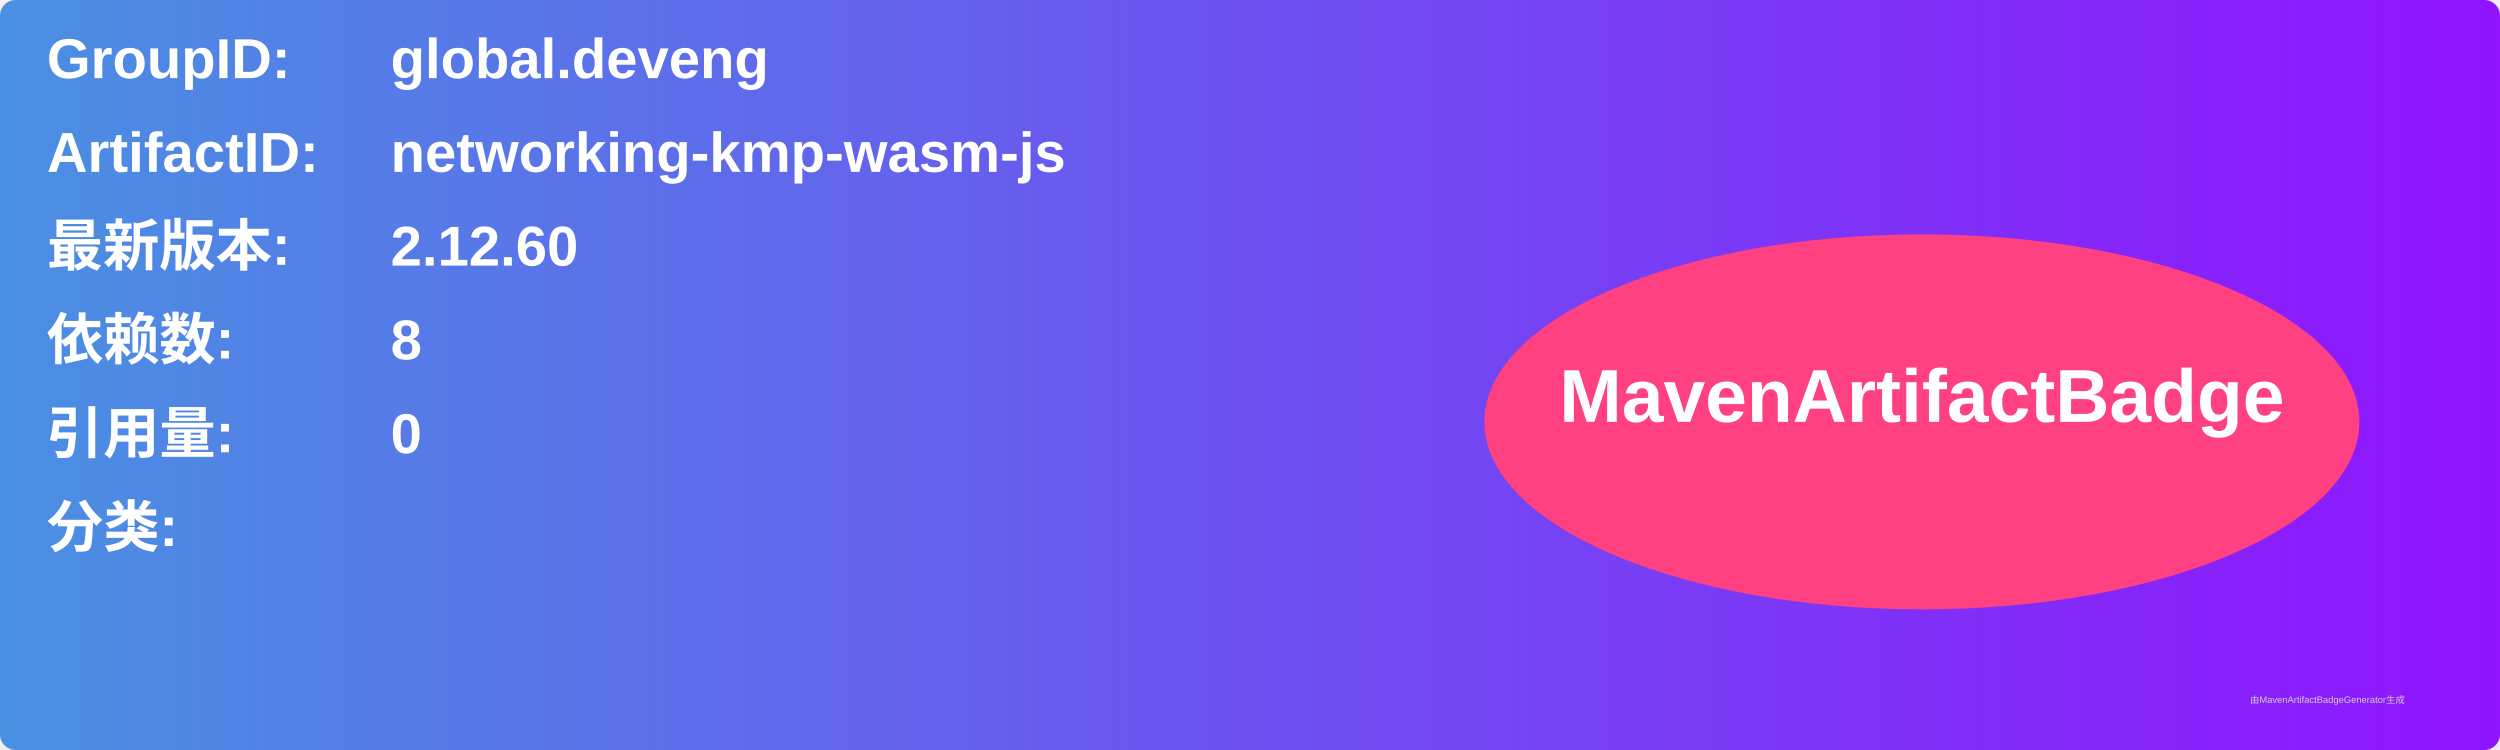
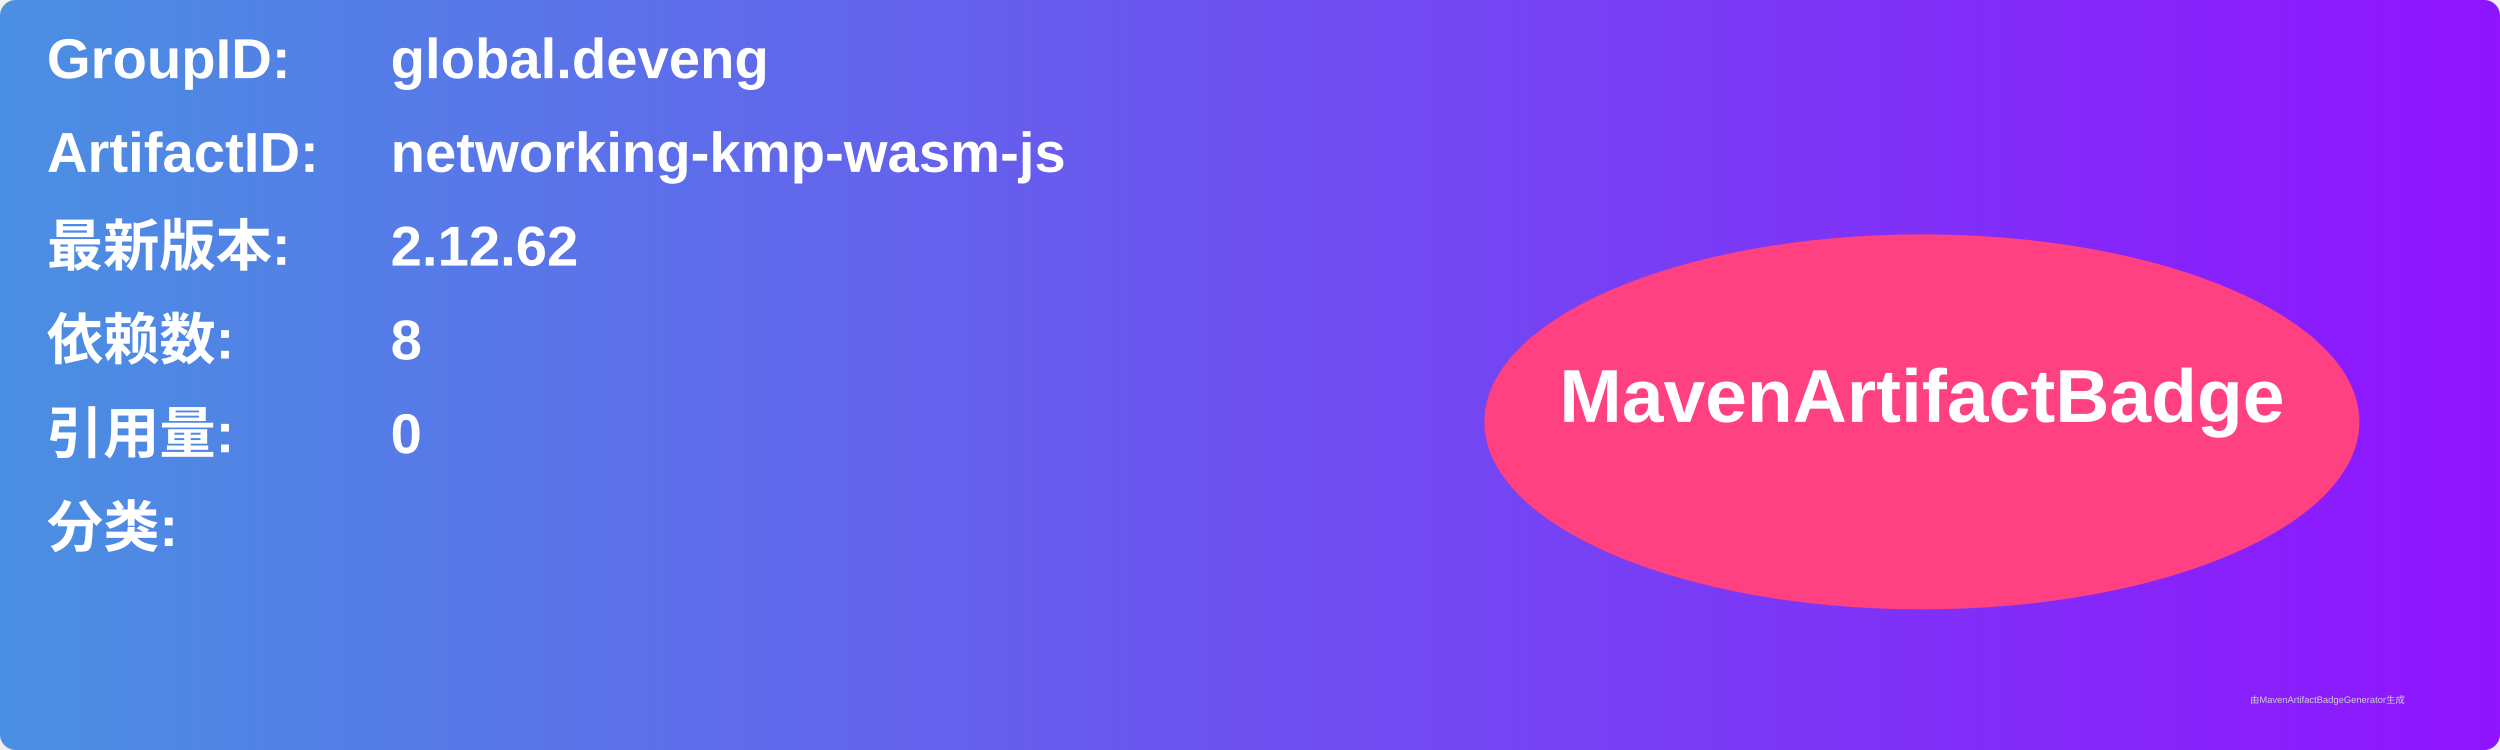
<svg xmlns="http://www.w3.org/2000/svg" width="800" height="240" viewBox="0 0 800 240">
  <linearGradient id="grad" x1="0%" y1="0%" x2="100%" y2="0%">
    <stop offset="0%" stop-color="#4a90e2" />
    <stop offset="100%" stop-color="#9013fe" />
  </linearGradient>
  <rect width="100%" height="100%" rx="5" ry="5" fill="url(#grad)" />
  <g transform="translate(15, 15)">
    <text x="0" y="10" font-family="Arial" font-size="18" fill="white" font-weight="bold" width="260">GroupID:</text>
    <text x="110" y="10" font-family="Arial" font-size="18" fill="white" font-weight="bold" width="460">global.deveng</text>
    <text x="0" y="40" font-family="Arial" font-size="18" fill="white" font-weight="bold" width="260">ArtifactID:</text>
    <text x="110" y="40" font-family="Arial" font-size="18" fill="white" font-weight="bold" width="460">networking-kmp-wasm-js</text>
    <text x="0" y="70" font-family="Arial" font-size="18" fill="white" font-weight="bold">最新版本:</text>
    <text x="110" y="70" font-family="Arial" font-size="18" fill="white" font-weight="bold">
-       <tspan font-weight="bold">2.12.60</tspan>
+       <tspan font-weight="bold">2.12.62</tspan>
    </text>
    <text x="0" y="100" font-family="Arial" font-size="18" fill="white" font-weight="bold">依赖数: </text>
    <text x="110" y="100" font-family="Arial" font-size="18" fill="white">
      <tspan font-weight="bold">8</tspan>
    </text>
    <text x="0" y="130" font-family="Arial" font-size="18" fill="white" font-weight="bold">引用量: </text>
    <text x="110" y="130" font-family="Arial" font-size="18" fill="white">
      <tspan font-weight="bold">0</tspan>
    </text>
    <text x="0" y="160" font-family="Arial" font-size="18" fill="white" font-weight="bold">分类:</text>
    <text x="10" y="190" font-family="Arial" font-size="10" fill="white">
      <tspan font-weight="bold" />
    </text>
    <ellipse cx="600" cy="120" rx="140" ry="60" fill="#ff4081" />
    <text x="600" y="120" text-anchor="middle" font-family="Arial" font-size="24" fill="white" font-weight="bold">MavenArtifactBadge</text>
  </g>
  <text x="720" y="225" font-family="Arial" font-size="3" fill="#d0d0d0">由MavenArtifactBadgeGenerator生成</text>
</svg>
